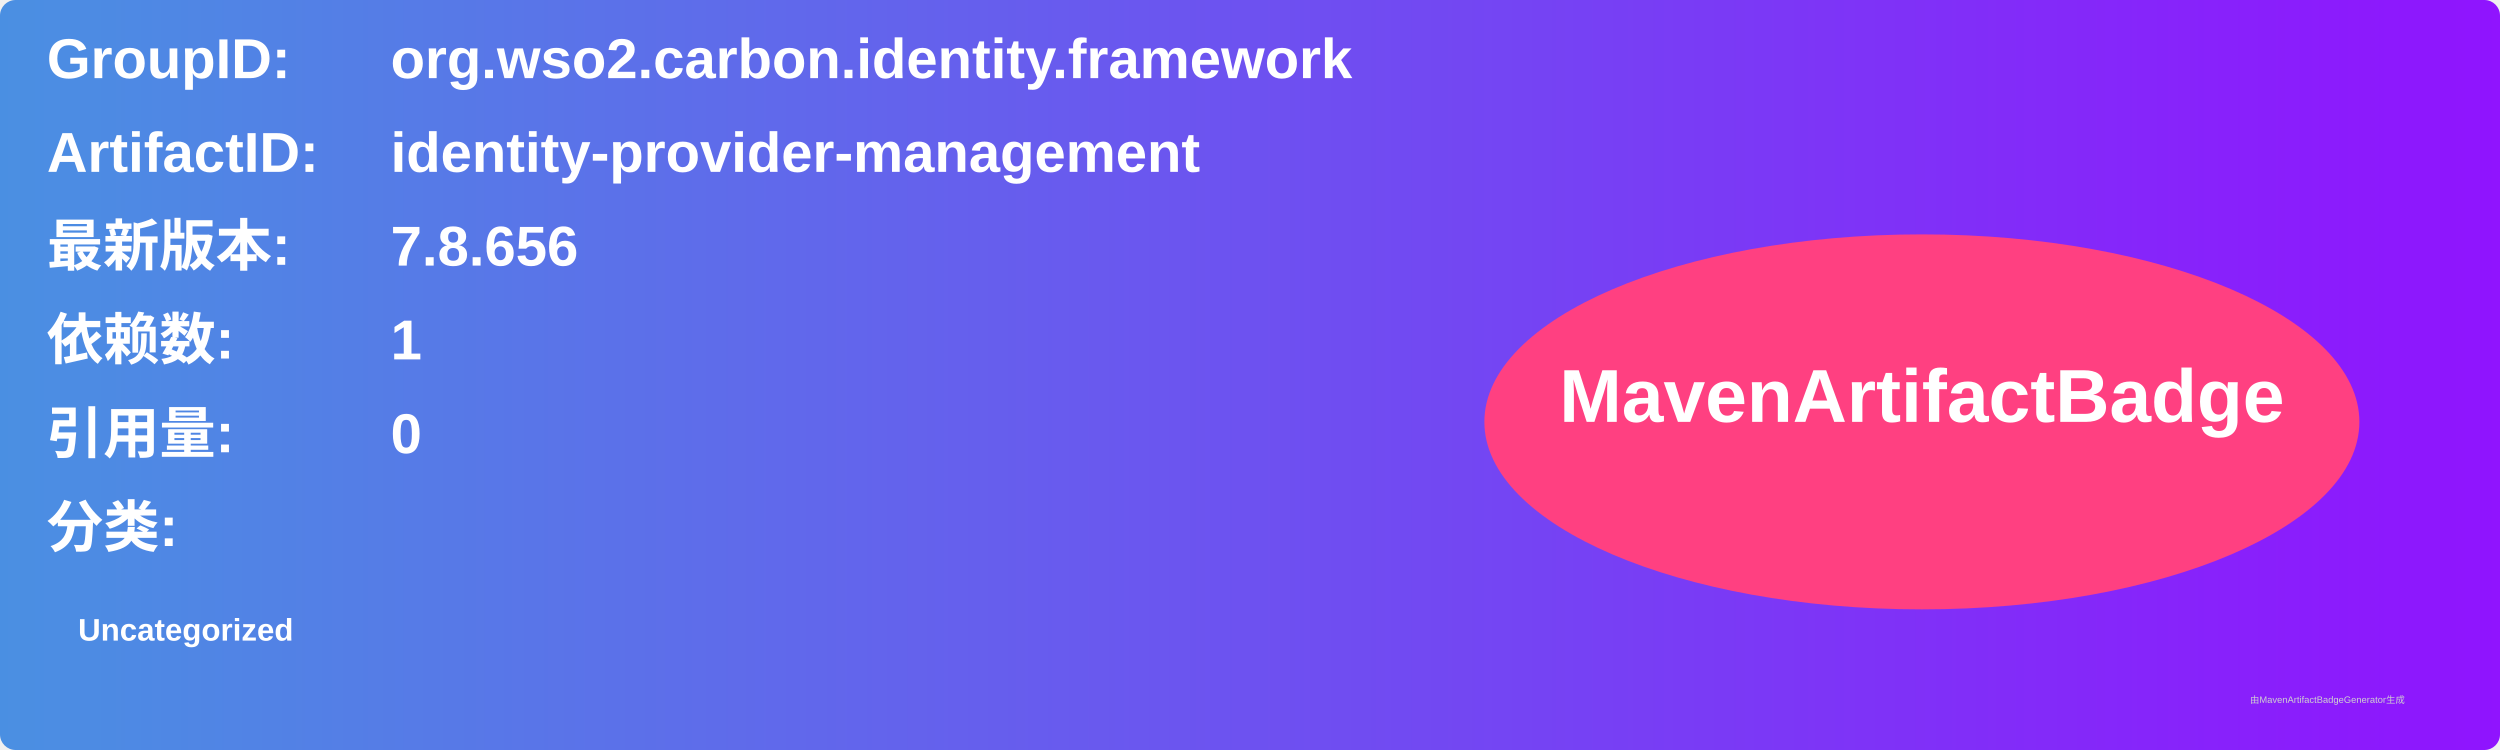
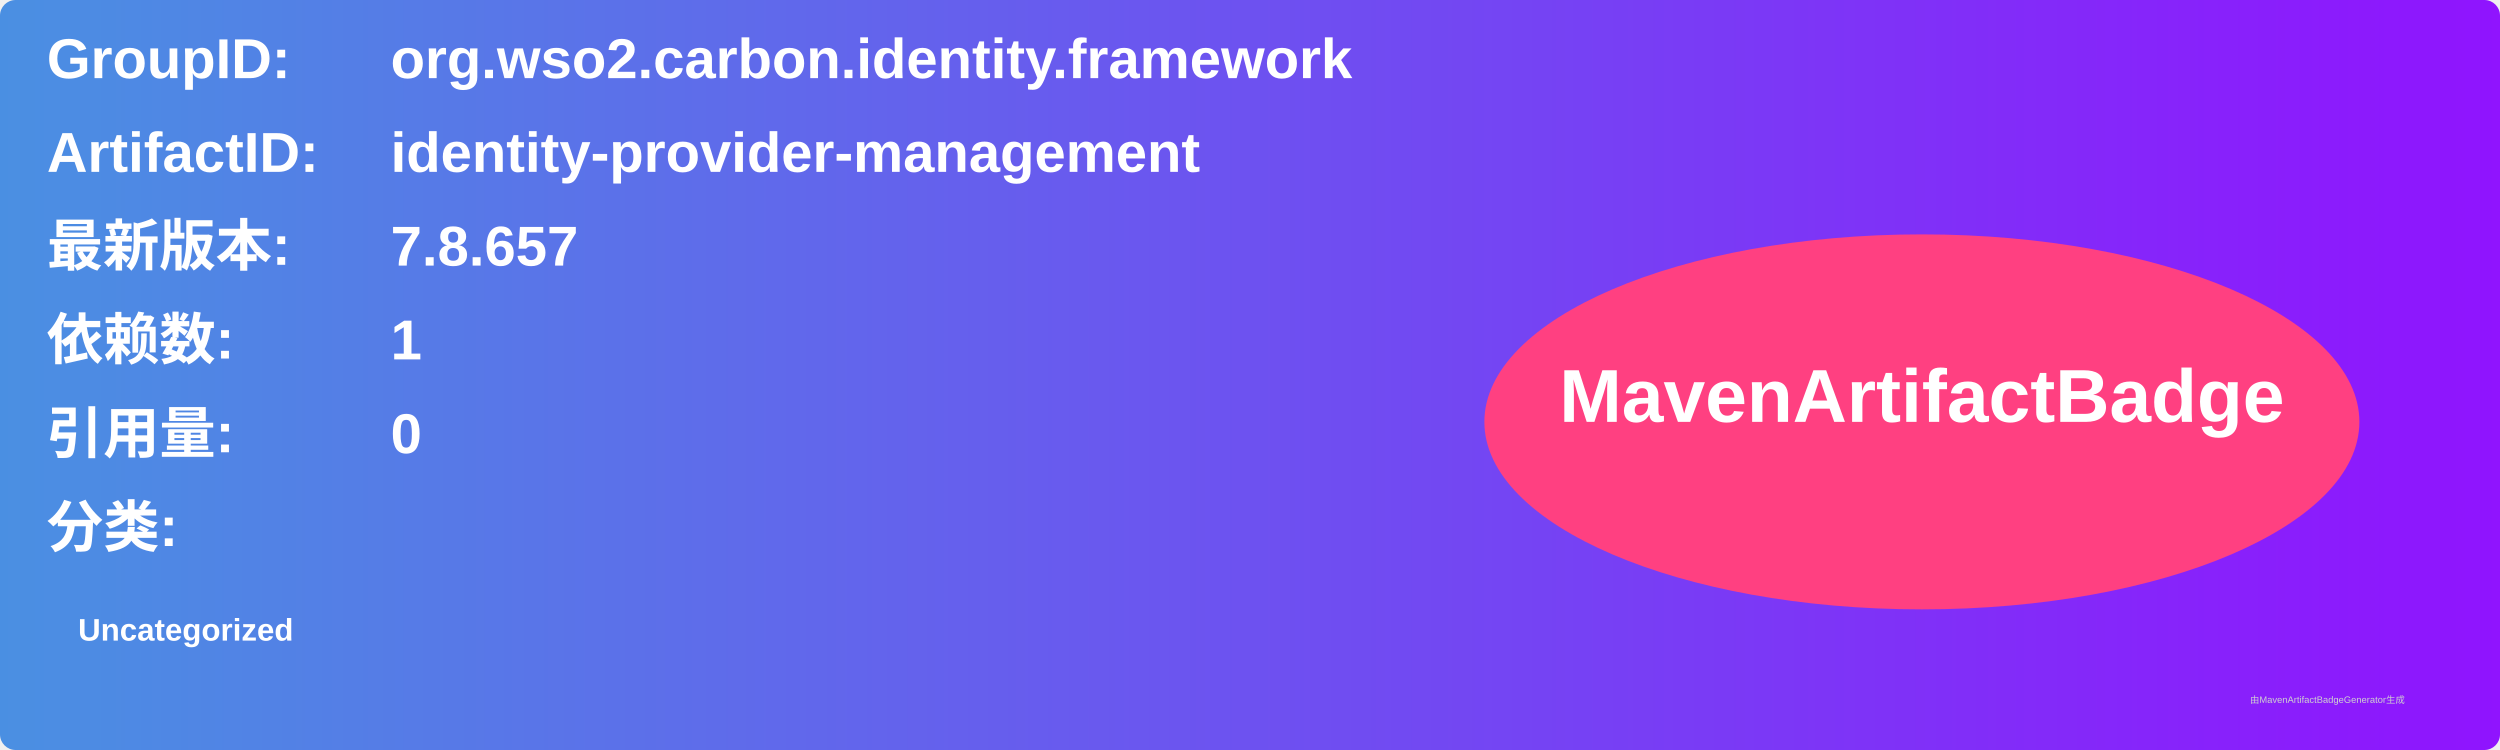
<svg xmlns="http://www.w3.org/2000/svg" width="800" height="240" viewBox="0 0 800 240">
  <linearGradient id="grad" x1="0%" y1="0%" x2="100%" y2="0%">
    <stop offset="0%" stop-color="#4a90e2" />
    <stop offset="100%" stop-color="#9013fe" />
  </linearGradient>
  <rect width="100%" height="100%" rx="5" ry="5" fill="url(#grad)" />
  <g transform="translate(15, 15)">
    <text x="0" y="10" font-family="Arial" font-size="18" fill="white" font-weight="bold" width="260">GroupID:</text>
    <text x="110" y="10" font-family="Arial" font-size="18" fill="white" font-weight="bold" width="460">org.wso2.carbon.identity.framework</text>
    <text x="0" y="40" font-family="Arial" font-size="18" fill="white" font-weight="bold" width="260">ArtifactID:</text>
    <text x="110" y="40" font-family="Arial" font-size="18" fill="white" font-weight="bold" width="460">identity-provider-management</text>
    <text x="0" y="70" font-family="Arial" font-size="18" fill="white" font-weight="bold">最新版本:</text>
    <text x="110" y="70" font-family="Arial" font-size="18" fill="white" font-weight="bold">
-       <tspan font-weight="bold">7.8.656</tspan>
+       <tspan font-weight="bold">7.8.657</tspan>
    </text>
    <text x="0" y="100" font-family="Arial" font-size="18" fill="white" font-weight="bold">依赖数: </text>
    <text x="110" y="100" font-family="Arial" font-size="18" fill="white">
      <tspan font-weight="bold">1</tspan>
    </text>
    <text x="0" y="130" font-family="Arial" font-size="18" fill="white" font-weight="bold">引用量: </text>
    <text x="110" y="130" font-family="Arial" font-size="18" fill="white">
      <tspan font-weight="bold">0</tspan>
    </text>
    <text x="0" y="160" font-family="Arial" font-size="18" fill="white" font-weight="bold">分类:</text>
    <text x="10" y="190" font-family="Arial" font-size="10" fill="white">
      <tspan font-weight="bold">Uncategorized</tspan>
    </text>
    <ellipse cx="600" cy="120" rx="140" ry="60" fill="#ff4081" />
    <text x="600" y="120" text-anchor="middle" font-family="Arial" font-size="24" fill="white" font-weight="bold">MavenArtifactBadge</text>
  </g>
  <text x="720" y="225" font-family="Arial" font-size="3" fill="#d0d0d0">由MavenArtifactBadgeGenerator生成</text>
</svg>
